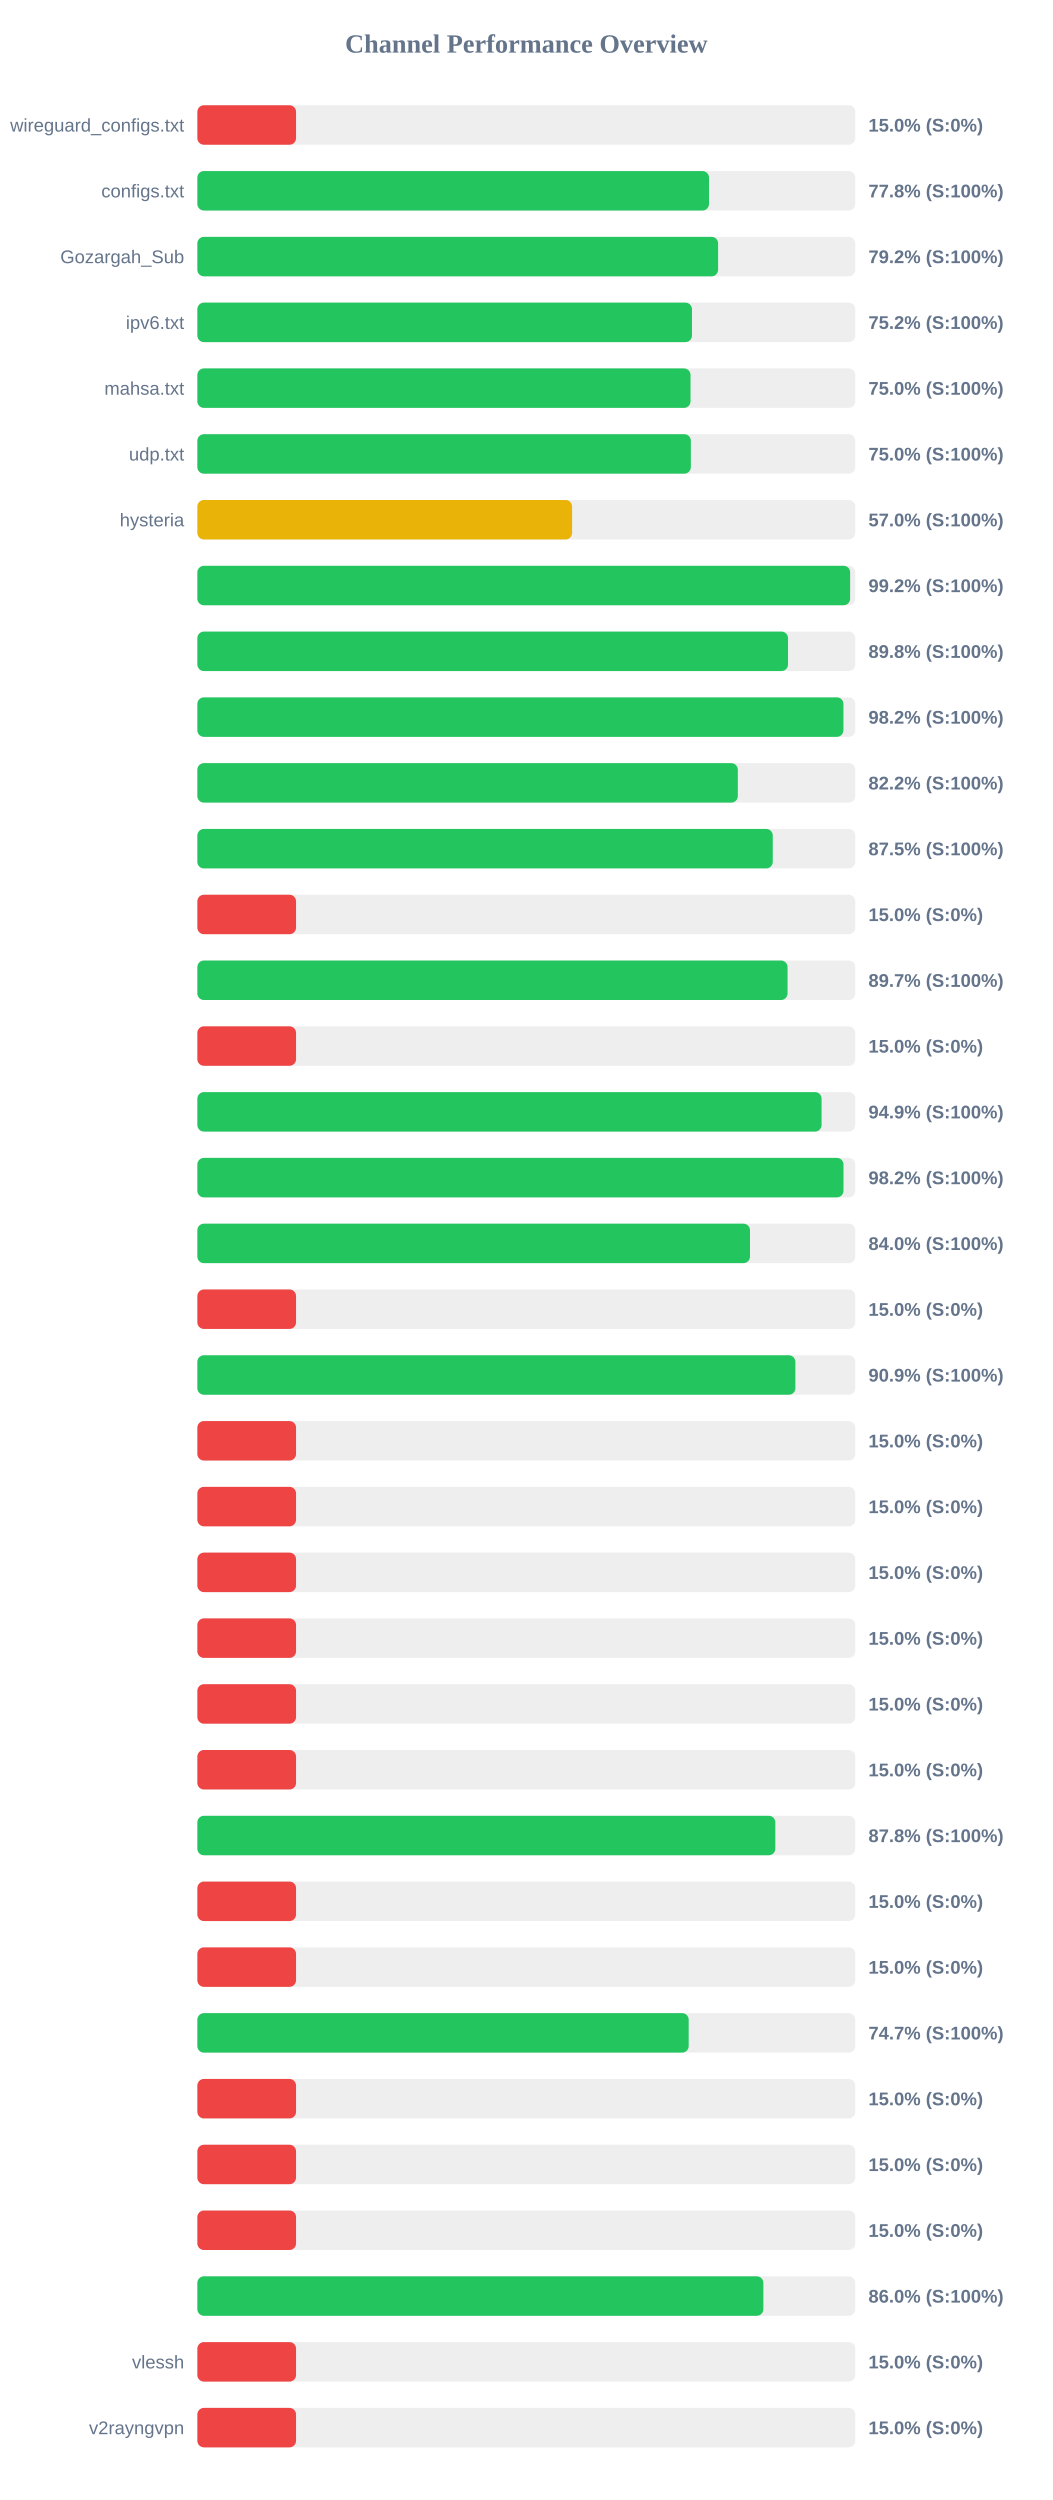
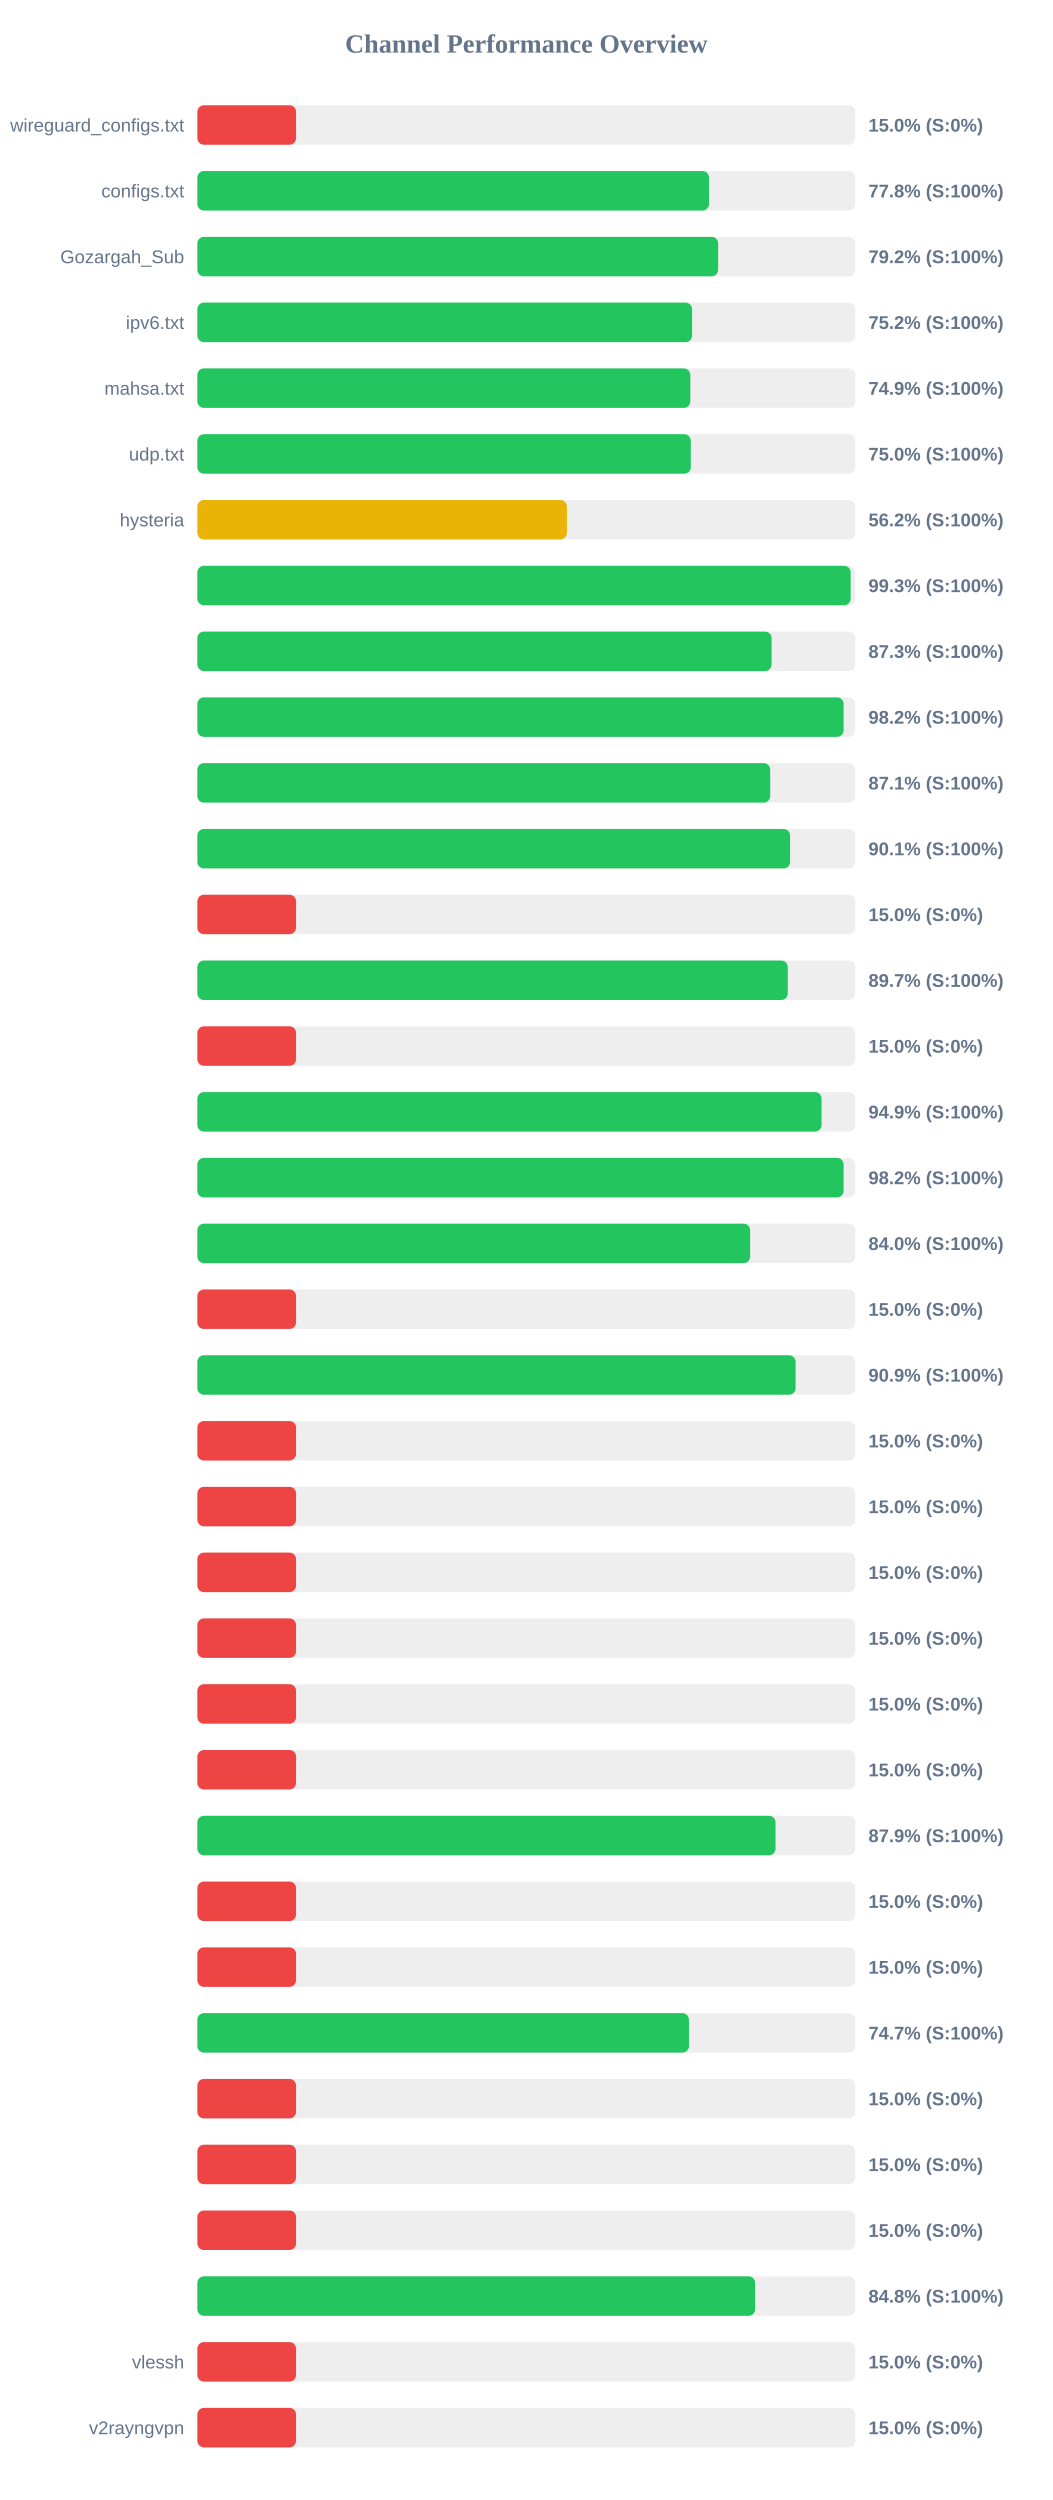
<svg xmlns="http://www.w3.org/2000/svg" width="800" height="1900" version="1.1">
  <style>
        .row { font: 14px Arial; fill: #64748b; }
        .score { font: bold 14px Arial; fill: #64748b; }
    </style>
  <text x="400" y="40" text-anchor="middle" font-size="20px" font-weight="bold" fill="#64748b">Channel Performance Overview</text>
  <rect x="150" y="80" width="500" height="30" fill="#eee" rx="5" />
  <rect x="150" y="80" width="75.0" height="30" fill="#ef4444" rx="5" />
  <text x="140" y="100" text-anchor="end" class="row">wireguard_configs.txt</text>
  <text x="660" y="100" text-anchor="start" class="score">15.0% (S:0%)</text>
  <rect x="150" y="130" width="500" height="30" fill="#eee" rx="5" />
  <rect x="150" y="130" width="388.85" height="30" fill="#22c55e" rx="5" />
  <text x="140" y="150" text-anchor="end" class="row">configs.txt</text>
  <text x="660" y="150" text-anchor="start" class="score">77.8% (S:100%)</text>
  <rect x="150" y="180" width="500" height="30" fill="#eee" rx="5" />
-   <rect x="150" y="180" width="395.75" height="30" fill="#22c55e" rx="5" />
+   <rect x="150" y="180" width="395.8" height="30" fill="#22c55e" rx="5" />
  <text x="140" y="200" text-anchor="end" class="row">Gozargah_Sub</text>
  <text x="660" y="200" text-anchor="start" class="score">79.2% (S:100%)</text>
  <rect x="150" y="230" width="500" height="30" fill="#eee" rx="5" />
-   <rect x="150" y="230" width="375.9" height="30" fill="#22c55e" rx="5" />
+   <rect x="150" y="230" width="376.0" height="30" fill="#22c55e" rx="5" />
  <text x="140" y="250" text-anchor="end" class="row">ipv6.txt</text>
  <text x="660" y="250" text-anchor="start" class="score">75.2% (S:100%)</text>
  <rect x="150" y="280" width="500" height="30" fill="#eee" rx="5" />
-   <rect x="150" y="280" width="374.8" height="30" fill="#22c55e" rx="5" />
+   <rect x="150" y="280" width="374.65" height="30" fill="#22c55e" rx="5" />
  <text x="140" y="300" text-anchor="end" class="row">mahsa.txt</text>
-   <text x="660" y="300" text-anchor="start" class="score">75.0% (S:100%)</text>
+   <text x="660" y="300" text-anchor="start" class="score">74.9% (S:100%)</text>
  <rect x="150" y="330" width="500" height="30" fill="#eee" rx="5" />
-   <rect x="150" y="330" width="375.05" height="30" fill="#22c55e" rx="5" />
+   <rect x="150" y="330" width="375.0" height="30" fill="#22c55e" rx="5" />
  <text x="140" y="350" text-anchor="end" class="row">udp.txt</text>
  <text x="660" y="350" text-anchor="start" class="score">75.0% (S:100%)</text>
  <rect x="150" y="380" width="500" height="30" fill="#eee" rx="5" />
-   <rect x="150" y="380" width="284.8" height="30" fill="#eab308" rx="5" />
+   <rect x="150" y="380" width="280.85" height="30" fill="#eab308" rx="5" />
  <text x="140" y="400" text-anchor="end" class="row">hysteria</text>
-   <text x="660" y="400" text-anchor="start" class="score">57.0% (S:100%)</text>
+   <text x="660" y="400" text-anchor="start" class="score">56.2% (S:100%)</text>
  <rect x="150" y="430" width="500" height="30" fill="#eee" rx="5" />
-   <rect x="150" y="430" width="496.1" height="30" fill="#22c55e" rx="5" />
+   <rect x="150" y="430" width="496.5" height="30" fill="#22c55e" rx="5" />
  <text x="140" y="450" text-anchor="end" class="row" />
-   <text x="660" y="450" text-anchor="start" class="score">99.2% (S:100%)</text>
+   <text x="660" y="450" text-anchor="start" class="score">99.3% (S:100%)</text>
  <rect x="150" y="480" width="500" height="30" fill="#eee" rx="5" />
-   <rect x="150" y="480" width="448.9" height="30" fill="#22c55e" rx="5" />
+   <rect x="150" y="480" width="436.4" height="30" fill="#22c55e" rx="5" />
  <text x="140" y="500" text-anchor="end" class="row" />
-   <text x="660" y="500" text-anchor="start" class="score">89.8% (S:100%)</text>
+   <text x="660" y="500" text-anchor="start" class="score">87.3% (S:100%)</text>
  <rect x="150" y="530" width="500" height="30" fill="#eee" rx="5" />
-   <rect x="150" y="530" width="491.0" height="30" fill="#22c55e" rx="5" />
+   <rect x="150" y="530" width="491.15" height="30" fill="#22c55e" rx="5" />
  <text x="140" y="550" text-anchor="end" class="row" />
  <text x="660" y="550" text-anchor="start" class="score">98.2% (S:100%)</text>
  <rect x="150" y="580" width="500" height="30" fill="#eee" rx="5" />
-   <rect x="150" y="580" width="410.75" height="30" fill="#22c55e" rx="5" />
+   <rect x="150" y="580" width="435.35" height="30" fill="#22c55e" rx="5" />
  <text x="140" y="600" text-anchor="end" class="row" />
-   <text x="660" y="600" text-anchor="start" class="score">82.2% (S:100%)</text>
+   <text x="660" y="600" text-anchor="start" class="score">87.1% (S:100%)</text>
  <rect x="150" y="630" width="500" height="30" fill="#eee" rx="5" />
-   <rect x="150" y="630" width="437.3" height="30" fill="#22c55e" rx="5" />
+   <rect x="150" y="630" width="450.45" height="30" fill="#22c55e" rx="5" />
  <text x="140" y="650" text-anchor="end" class="row" />
-   <text x="660" y="650" text-anchor="start" class="score">87.5% (S:100%)</text>
+   <text x="660" y="650" text-anchor="start" class="score">90.1% (S:100%)</text>
  <rect x="150" y="680" width="500" height="30" fill="#eee" rx="5" />
  <rect x="150" y="680" width="75.0" height="30" fill="#ef4444" rx="5" />
  <text x="140" y="700" text-anchor="end" class="row" />
  <text x="660" y="700" text-anchor="start" class="score">15.0% (S:0%)</text>
  <rect x="150" y="730" width="500" height="30" fill="#eee" rx="5" />
-   <rect x="150" y="730" width="448.55" height="30" fill="#22c55e" rx="5" />
+   <rect x="150" y="730" width="448.7" height="30" fill="#22c55e" rx="5" />
  <text x="140" y="750" text-anchor="end" class="row" />
  <text x="660" y="750" text-anchor="start" class="score">89.7% (S:100%)</text>
  <rect x="150" y="780" width="500" height="30" fill="#eee" rx="5" />
  <rect x="150" y="780" width="75.0" height="30" fill="#ef4444" rx="5" />
  <text x="140" y="800" text-anchor="end" class="row" />
  <text x="660" y="800" text-anchor="start" class="score">15.0% (S:0%)</text>
  <rect x="150" y="830" width="500" height="30" fill="#eee" rx="5" />
  <rect x="150" y="830" width="474.4" height="30" fill="#22c55e" rx="5" />
  <text x="140" y="850" text-anchor="end" class="row" />
  <text x="660" y="850" text-anchor="start" class="score">94.9% (S:100%)</text>
  <rect x="150" y="880" width="500" height="30" fill="#eee" rx="5" />
-   <rect x="150" y="880" width="491.05" height="30" fill="#22c55e" rx="5" />
+   <rect x="150" y="880" width="491.15" height="30" fill="#22c55e" rx="5" />
  <text x="140" y="900" text-anchor="end" class="row" />
  <text x="660" y="900" text-anchor="start" class="score">98.2% (S:100%)</text>
  <rect x="150" y="930" width="500" height="30" fill="#eee" rx="5" />
-   <rect x="150" y="930" width="420.0" height="30" fill="#22c55e" rx="5" />
+   <rect x="150" y="930" width="420.1" height="30" fill="#22c55e" rx="5" />
  <text x="140" y="950" text-anchor="end" class="row" />
  <text x="660" y="950" text-anchor="start" class="score">84.0% (S:100%)</text>
  <rect x="150" y="980" width="500" height="30" fill="#eee" rx="5" />
  <rect x="150" y="980" width="75.0" height="30" fill="#ef4444" rx="5" />
  <text x="140" y="1000" text-anchor="end" class="row" />
  <text x="660" y="1000" text-anchor="start" class="score">15.0% (S:0%)</text>
  <rect x="150" y="1030" width="500" height="30" fill="#eee" rx="5" />
-   <rect x="150" y="1030" width="454.5" height="30" fill="#22c55e" rx="5" />
+   <rect x="150" y="1030" width="454.65" height="30" fill="#22c55e" rx="5" />
  <text x="140" y="1050" text-anchor="end" class="row" />
  <text x="660" y="1050" text-anchor="start" class="score">90.9% (S:100%)</text>
  <rect x="150" y="1080" width="500" height="30" fill="#eee" rx="5" />
  <rect x="150" y="1080" width="75.0" height="30" fill="#ef4444" rx="5" />
  <text x="140" y="1100" text-anchor="end" class="row" />
  <text x="660" y="1100" text-anchor="start" class="score">15.0% (S:0%)</text>
  <rect x="150" y="1130" width="500" height="30" fill="#eee" rx="5" />
  <rect x="150" y="1130" width="75.0" height="30" fill="#ef4444" rx="5" />
  <text x="140" y="1150" text-anchor="end" class="row" />
  <text x="660" y="1150" text-anchor="start" class="score">15.0% (S:0%)</text>
  <rect x="150" y="1180" width="500" height="30" fill="#eee" rx="5" />
  <rect x="150" y="1180" width="75.0" height="30" fill="#ef4444" rx="5" />
  <text x="140" y="1200" text-anchor="end" class="row" />
  <text x="660" y="1200" text-anchor="start" class="score">15.0% (S:0%)</text>
  <rect x="150" y="1230" width="500" height="30" fill="#eee" rx="5" />
  <rect x="150" y="1230" width="75.0" height="30" fill="#ef4444" rx="5" />
  <text x="140" y="1250" text-anchor="end" class="row" />
  <text x="660" y="1250" text-anchor="start" class="score">15.0% (S:0%)</text>
  <rect x="150" y="1280" width="500" height="30" fill="#eee" rx="5" />
  <rect x="150" y="1280" width="75.0" height="30" fill="#ef4444" rx="5" />
  <text x="140" y="1300" text-anchor="end" class="row" />
  <text x="660" y="1300" text-anchor="start" class="score">15.0% (S:0%)</text>
  <rect x="150" y="1330" width="500" height="30" fill="#eee" rx="5" />
  <rect x="150" y="1330" width="75.0" height="30" fill="#ef4444" rx="5" />
  <text x="140" y="1350" text-anchor="end" class="row" />
  <text x="660" y="1350" text-anchor="start" class="score">15.0% (S:0%)</text>
  <rect x="150" y="1380" width="500" height="30" fill="#eee" rx="5" />
-   <rect x="150" y="1380" width="439.25" height="30" fill="#22c55e" rx="5" />
+   <rect x="150" y="1380" width="439.4" height="30" fill="#22c55e" rx="5" />
  <text x="140" y="1400" text-anchor="end" class="row" />
-   <text x="660" y="1400" text-anchor="start" class="score">87.8% (S:100%)</text>
+   <text x="660" y="1400" text-anchor="start" class="score">87.9% (S:100%)</text>
  <rect x="150" y="1430" width="500" height="30" fill="#eee" rx="5" />
  <rect x="150" y="1430" width="75.0" height="30" fill="#ef4444" rx="5" />
  <text x="140" y="1450" text-anchor="end" class="row" />
  <text x="660" y="1450" text-anchor="start" class="score">15.0% (S:0%)</text>
  <rect x="150" y="1480" width="500" height="30" fill="#eee" rx="5" />
  <rect x="150" y="1480" width="75.0" height="30" fill="#ef4444" rx="5" />
  <text x="140" y="1500" text-anchor="end" class="row" />
  <text x="660" y="1500" text-anchor="start" class="score">15.0% (S:0%)</text>
  <rect x="150" y="1530" width="500" height="30" fill="#eee" rx="5" />
-   <rect x="150" y="1530" width="373.4" height="30" fill="#22c55e" rx="5" />
+   <rect x="150" y="1530" width="373.6" height="30" fill="#22c55e" rx="5" />
  <text x="140" y="1550" text-anchor="end" class="row" />
  <text x="660" y="1550" text-anchor="start" class="score">74.7% (S:100%)</text>
  <rect x="150" y="1580" width="500" height="30" fill="#eee" rx="5" />
  <rect x="150" y="1580" width="75.0" height="30" fill="#ef4444" rx="5" />
  <text x="140" y="1600" text-anchor="end" class="row" />
  <text x="660" y="1600" text-anchor="start" class="score">15.0% (S:0%)</text>
  <rect x="150" y="1630" width="500" height="30" fill="#eee" rx="5" />
  <rect x="150" y="1630" width="75.0" height="30" fill="#ef4444" rx="5" />
  <text x="140" y="1650" text-anchor="end" class="row" />
  <text x="660" y="1650" text-anchor="start" class="score">15.0% (S:0%)</text>
  <rect x="150" y="1680" width="500" height="30" fill="#eee" rx="5" />
  <rect x="150" y="1680" width="75.0" height="30" fill="#ef4444" rx="5" />
  <text x="140" y="1700" text-anchor="end" class="row" />
  <text x="660" y="1700" text-anchor="start" class="score">15.0% (S:0%)</text>
  <rect x="150" y="1730" width="500" height="30" fill="#eee" rx="5" />
-   <rect x="150" y="1730" width="430.15" height="30" fill="#22c55e" rx="5" />
+   <rect x="150" y="1730" width="423.9" height="30" fill="#22c55e" rx="5" />
  <text x="140" y="1750" text-anchor="end" class="row" />
-   <text x="660" y="1750" text-anchor="start" class="score">86.0% (S:100%)</text>
+   <text x="660" y="1750" text-anchor="start" class="score">84.8% (S:100%)</text>
  <rect x="150" y="1780" width="500" height="30" fill="#eee" rx="5" />
  <rect x="150" y="1780" width="75.0" height="30" fill="#ef4444" rx="5" />
  <text x="140" y="1800" text-anchor="end" class="row">vlessh</text>
  <text x="660" y="1800" text-anchor="start" class="score">15.0% (S:0%)</text>
  <rect x="150" y="1830" width="500" height="30" fill="#eee" rx="5" />
  <rect x="150" y="1830" width="75.0" height="30" fill="#ef4444" rx="5" />
  <text x="140" y="1850" text-anchor="end" class="row">v2rayngvpn</text>
  <text x="660" y="1850" text-anchor="start" class="score">15.0% (S:0%)</text>
</svg>
